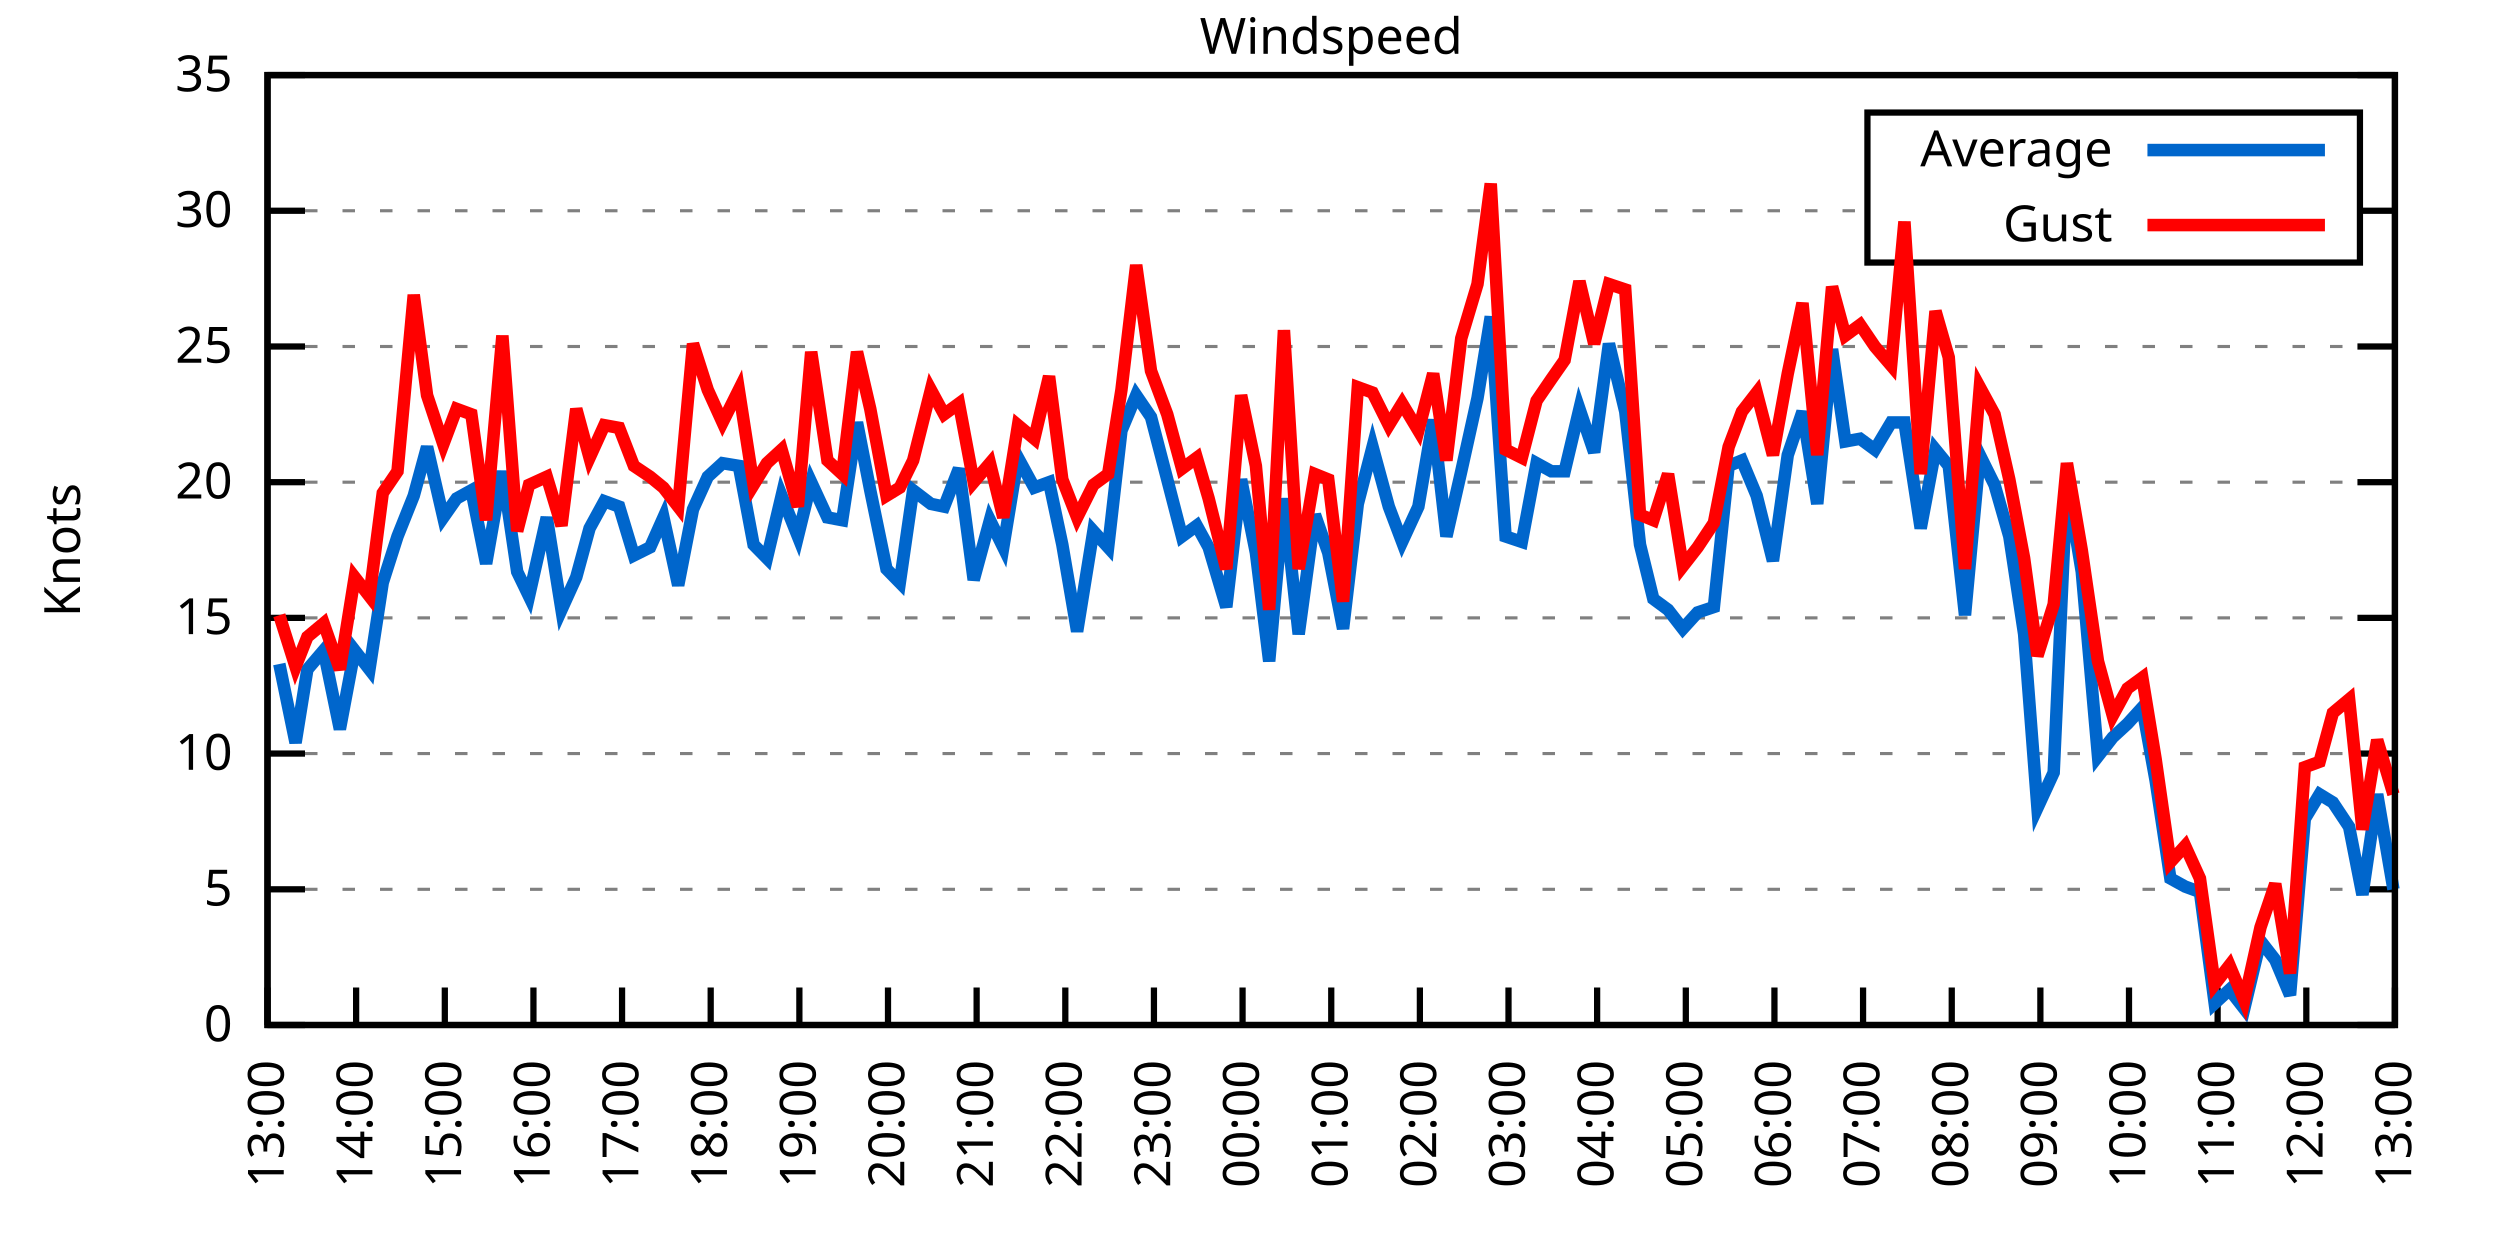
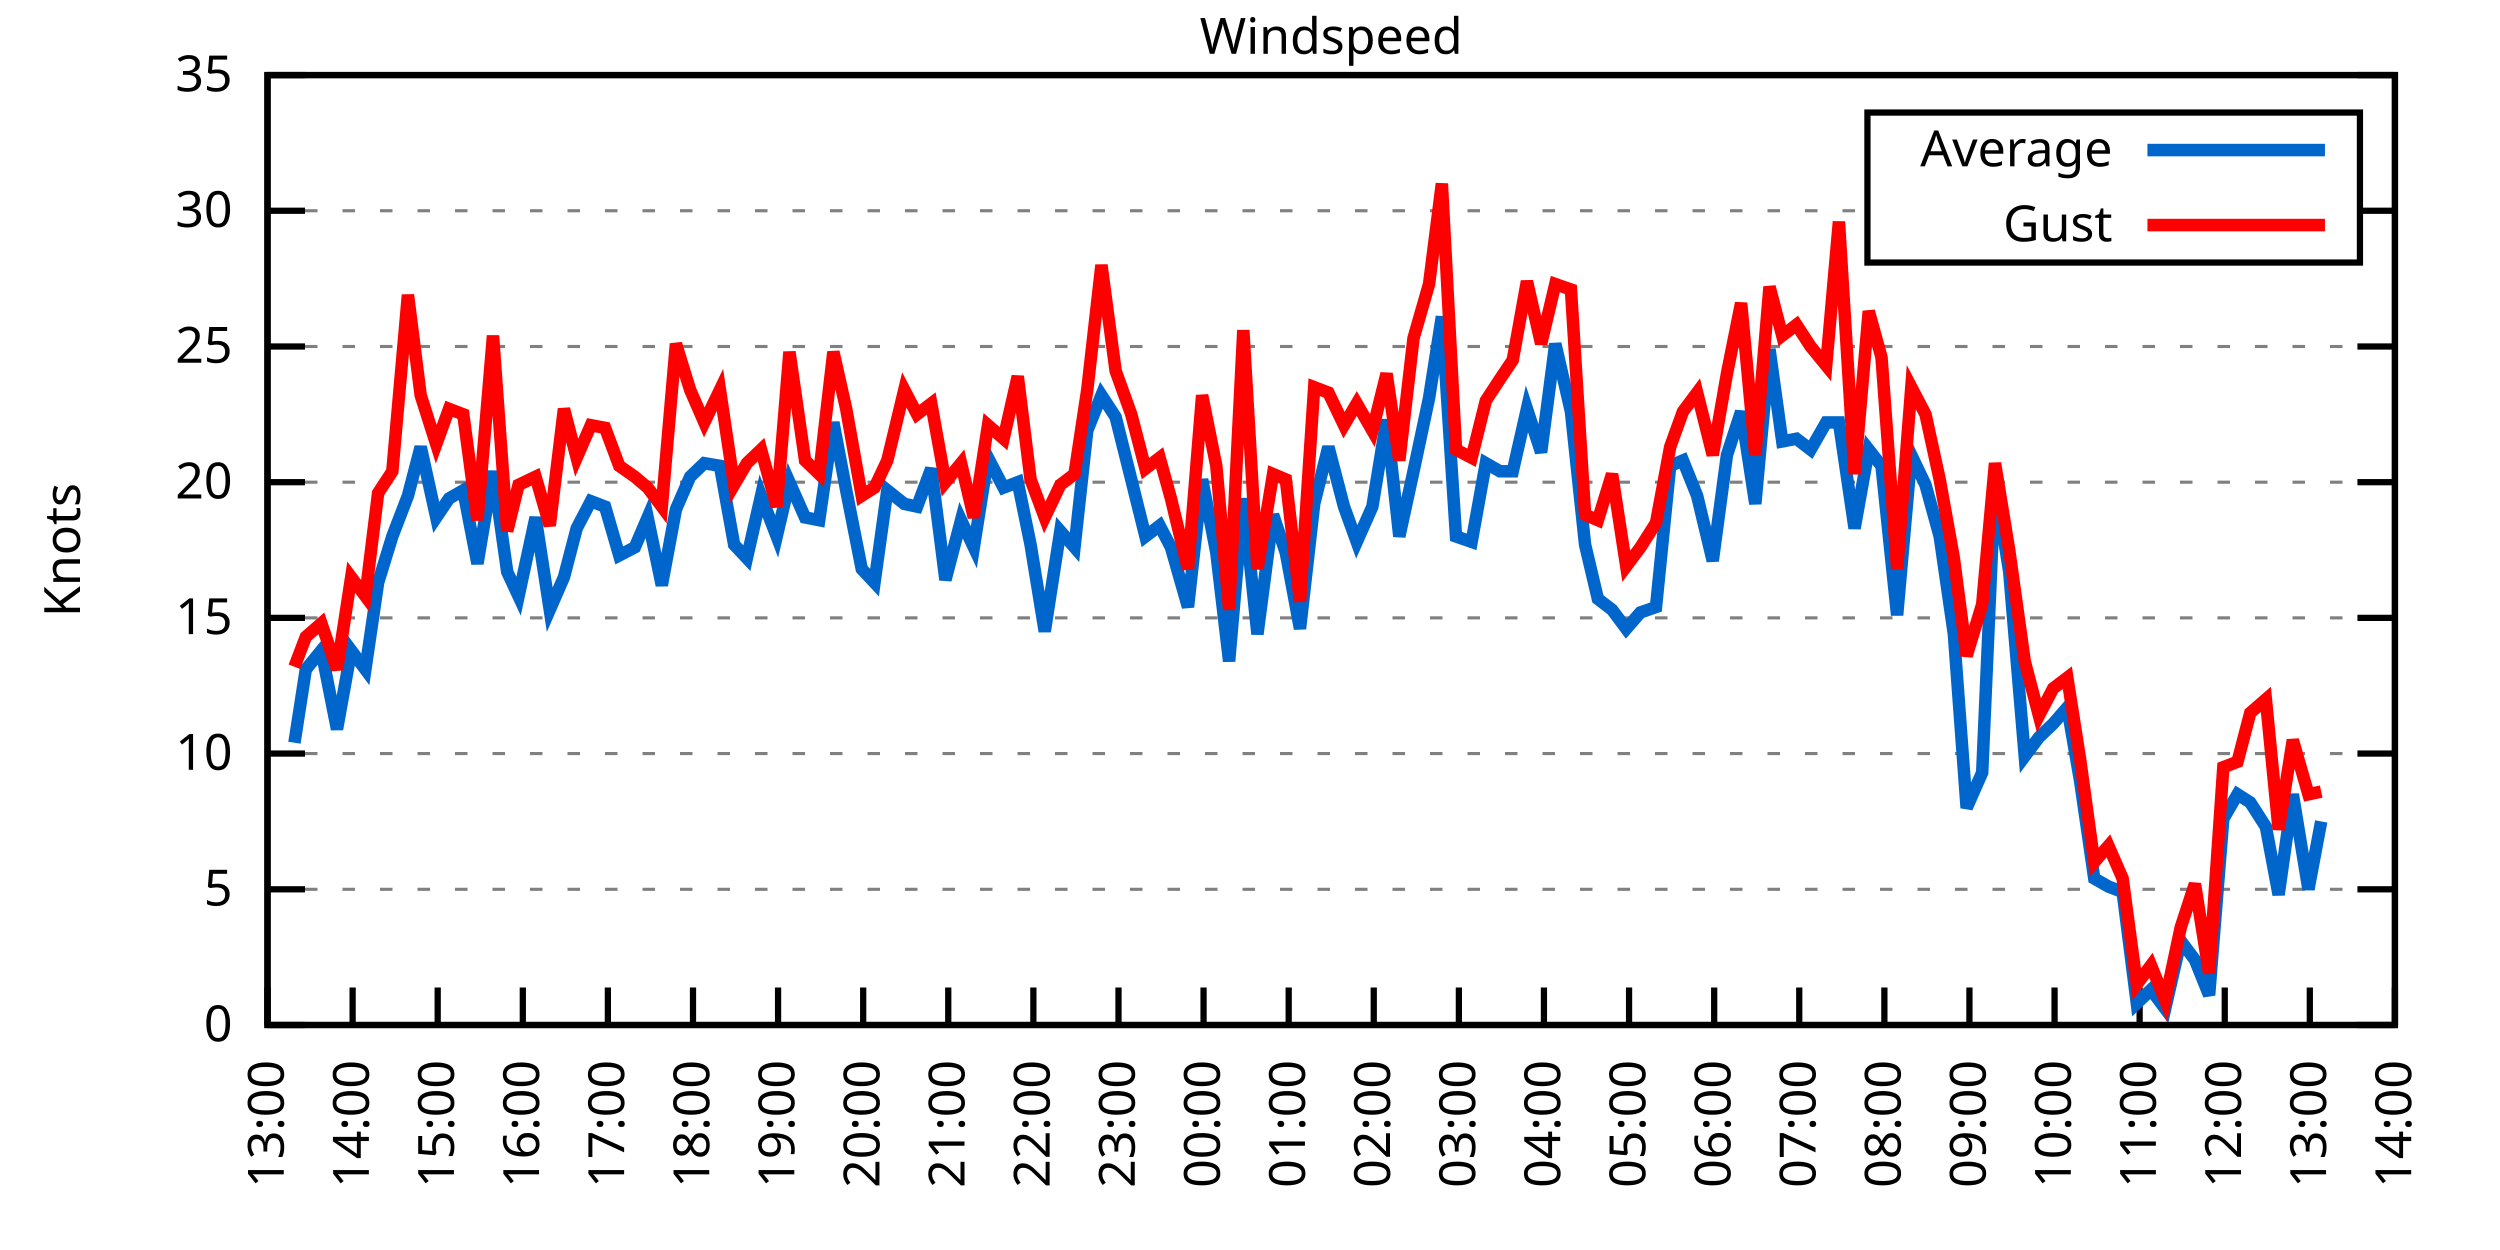
<svg xmlns="http://www.w3.org/2000/svg" xmlns:xlink="http://www.w3.org/1999/xlink" width="400" height="200" viewBox="0 0 400 200">
  <g id="gnuplot_canvas">
    <rect x="0" y="0" width="400" height="200" fill="none" />
    <defs>
      <circle id="gpDot" r="0.5" stroke-width="0.5" stroke="currentColor" />
      <path id="gpPt0" stroke-width="0.333" stroke="currentColor" d="M-1,0 h2 M0,-1 v2" />
      <path id="gpPt1" stroke-width="0.333" stroke="currentColor" d="M-1,-1 L1,1 M1,-1 L-1,1" />
      <path id="gpPt2" stroke-width="0.333" stroke="currentColor" d="M-1,0 L1,0 M0,-1 L0,1 M-1,-1 L1,1 M-1,1 L1,-1" />
      <rect id="gpPt3" stroke-width="0.333" stroke="currentColor" x="-1" y="-1" width="2" height="2" />
      <rect id="gpPt4" stroke-width="0.333" stroke="currentColor" fill="currentColor" x="-1" y="-1" width="2" height="2" />
      <circle id="gpPt5" stroke-width="0.333" stroke="currentColor" cx="0" cy="0" r="1" />
      <use xlink:href="#gpPt5" id="gpPt6" fill="currentColor" stroke="none" />
      <path id="gpPt7" stroke-width="0.333" stroke="currentColor" d="M0,-1.33 L-1.33,0.67 L1.33,0.67 z" />
      <use xlink:href="#gpPt7" id="gpPt8" fill="currentColor" stroke="none" />
      <use xlink:href="#gpPt7" id="gpPt9" stroke="currentColor" transform="rotate(180)" />
      <use xlink:href="#gpPt9" id="gpPt10" fill="currentColor" stroke="none" />
      <use xlink:href="#gpPt3" id="gpPt11" stroke="currentColor" transform="rotate(45)" />
      <use xlink:href="#gpPt11" id="gpPt12" fill="currentColor" stroke="none" />
      <path id="gpPt13" stroke-width="0.333" stroke="currentColor" d="M0,1.330 L1.265,0.411 L0.782,-1.067 L-0.782,-1.076 L-1.265,0.411 z" />
      <use xlink:href="#gpPt13" id="gpPt14" fill="currentColor" stroke="none" />
      <filter id="textbox" filterUnits="objectBoundingBox" x="0" y="0" height="1" width="1">
        <feFlood flood-color="white" flood-opacity="1" result="bgnd" />
        <feComposite in="SourceGraphic" in2="bgnd" operator="atop" />
      </filter>
      <filter id="greybox" filterUnits="objectBoundingBox" x="0" y="0" height="1" width="1">
        <feFlood flood-color="lightgrey" flood-opacity="1" result="grey" />
        <feComposite in="SourceGraphic" in2="grey" operator="atop" />
      </filter>
    </defs>
    <g fill="none" color="white" stroke="currentColor" stroke-width="1.00" stroke-linecap="butt" stroke-linejoin="miter">
</g>
    <g fill="none" color="black" stroke="currentColor" stroke-width="1.00" stroke-linecap="butt" stroke-linejoin="miter">
      <g stroke="none" shape-rendering="crispEdges">
        <polygon fill="rgb(255, 255, 255)" points="42.80,164.00 383.18,164.00 383.18,12.02 42.80,12.02 " />
      </g>
    </g>
    <g fill="none" color="black" stroke="currentColor" stroke-width="1.00" stroke-linecap="butt" stroke-linejoin="miter">
</g>
    <g fill="none" color="black" stroke="black" stroke-width="0.50" stroke-linecap="butt" stroke-linejoin="miter">
</g>
    <g fill="none" color="gray" stroke="currentColor" stroke-width="0.50" stroke-linecap="butt" stroke-linejoin="miter">
      <path stroke="gray" stroke-dasharray="2,4" class="gridline" d="M42.80,164.00 L383.19,164.00  " />
    </g>
    <g fill="none" color="gray" stroke="gray" stroke-width="1.00" stroke-linecap="butt" stroke-linejoin="miter">
</g>
    <g fill="none" color="black" stroke="currentColor" stroke-width="1.00" stroke-linecap="butt" stroke-linejoin="miter">
      <path stroke="black" d="M42.80,164.00 L48.80,164.00 M383.19,164.00 L377.19,164.00  " />
      <g transform="translate(37.20,166.60)" stroke="none" fill="black" font-family="Sans" font-size="8.00" text-anchor="end">
        <text>
          <tspan font-family="Sans"> 0</tspan>
        </text>
      </g>
    </g>
    <g fill="none" color="black" stroke="currentColor" stroke-width="1.00" stroke-linecap="butt" stroke-linejoin="miter">
</g>
    <g fill="none" color="black" stroke="black" stroke-width="0.50" stroke-linecap="butt" stroke-linejoin="miter">
</g>
    <g fill="none" color="gray" stroke="currentColor" stroke-width="0.50" stroke-linecap="butt" stroke-linejoin="miter">
      <path stroke="gray" stroke-dasharray="2,4" class="gridline" d="M42.80,142.29 L383.19,142.29  " />
    </g>
    <g fill="none" color="gray" stroke="gray" stroke-width="1.00" stroke-linecap="butt" stroke-linejoin="miter">
</g>
    <g fill="none" color="black" stroke="currentColor" stroke-width="1.00" stroke-linecap="butt" stroke-linejoin="miter">
      <path stroke="black" d="M42.80,142.29 L48.80,142.29 M383.19,142.29 L377.19,142.29  " />
      <g transform="translate(37.20,144.89)" stroke="none" fill="black" font-family="Sans" font-size="8.00" text-anchor="end">
        <text>
          <tspan font-family="Sans"> 5</tspan>
        </text>
      </g>
    </g>
    <g fill="none" color="black" stroke="currentColor" stroke-width="1.00" stroke-linecap="butt" stroke-linejoin="miter">
</g>
    <g fill="none" color="black" stroke="black" stroke-width="0.50" stroke-linecap="butt" stroke-linejoin="miter">
</g>
    <g fill="none" color="gray" stroke="currentColor" stroke-width="0.50" stroke-linecap="butt" stroke-linejoin="miter">
      <path stroke="gray" stroke-dasharray="2,4" class="gridline" d="M42.80,120.57 L383.19,120.57  " />
    </g>
    <g fill="none" color="gray" stroke="gray" stroke-width="1.00" stroke-linecap="butt" stroke-linejoin="miter">
</g>
    <g fill="none" color="black" stroke="currentColor" stroke-width="1.00" stroke-linecap="butt" stroke-linejoin="miter">
      <path stroke="black" d="M42.80,120.57 L48.80,120.57 M383.19,120.57 L377.19,120.57  " />
      <g transform="translate(37.20,123.17)" stroke="none" fill="black" font-family="Sans" font-size="8.00" text-anchor="end">
        <text>
          <tspan font-family="Sans"> 10</tspan>
        </text>
      </g>
    </g>
    <g fill="none" color="black" stroke="currentColor" stroke-width="1.00" stroke-linecap="butt" stroke-linejoin="miter">
</g>
    <g fill="none" color="black" stroke="black" stroke-width="0.50" stroke-linecap="butt" stroke-linejoin="miter">
</g>
    <g fill="none" color="gray" stroke="currentColor" stroke-width="0.50" stroke-linecap="butt" stroke-linejoin="miter">
      <path stroke="gray" stroke-dasharray="2,4" class="gridline" d="M42.80,98.86 L383.19,98.86  " />
    </g>
    <g fill="none" color="gray" stroke="gray" stroke-width="1.00" stroke-linecap="butt" stroke-linejoin="miter">
</g>
    <g fill="none" color="black" stroke="currentColor" stroke-width="1.00" stroke-linecap="butt" stroke-linejoin="miter">
      <path stroke="black" d="M42.80,98.86 L48.80,98.86 M383.19,98.86 L377.19,98.86  " />
      <g transform="translate(37.20,101.46)" stroke="none" fill="black" font-family="Sans" font-size="8.00" text-anchor="end">
        <text>
          <tspan font-family="Sans"> 15</tspan>
        </text>
      </g>
    </g>
    <g fill="none" color="black" stroke="currentColor" stroke-width="1.00" stroke-linecap="butt" stroke-linejoin="miter">
</g>
    <g fill="none" color="black" stroke="black" stroke-width="0.50" stroke-linecap="butt" stroke-linejoin="miter">
</g>
    <g fill="none" color="gray" stroke="currentColor" stroke-width="0.50" stroke-linecap="butt" stroke-linejoin="miter">
      <path stroke="gray" stroke-dasharray="2,4" class="gridline" d="M42.80,77.15 L383.19,77.15  " />
    </g>
    <g fill="none" color="gray" stroke="gray" stroke-width="1.00" stroke-linecap="butt" stroke-linejoin="miter">
</g>
    <g fill="none" color="black" stroke="currentColor" stroke-width="1.00" stroke-linecap="butt" stroke-linejoin="miter">
      <path stroke="black" d="M42.80,77.15 L48.80,77.15 M383.19,77.15 L377.19,77.15  " />
      <g transform="translate(37.20,79.75)" stroke="none" fill="black" font-family="Sans" font-size="8.00" text-anchor="end">
        <text>
          <tspan font-family="Sans"> 20</tspan>
        </text>
      </g>
    </g>
    <g fill="none" color="black" stroke="currentColor" stroke-width="1.00" stroke-linecap="butt" stroke-linejoin="miter">
</g>
    <g fill="none" color="black" stroke="black" stroke-width="0.50" stroke-linecap="butt" stroke-linejoin="miter">
</g>
    <g fill="none" color="gray" stroke="currentColor" stroke-width="0.50" stroke-linecap="butt" stroke-linejoin="miter">
      <path stroke="gray" stroke-dasharray="2,4" class="gridline" d="M42.80,55.44 L383.19,55.44  " />
    </g>
    <g fill="none" color="gray" stroke="gray" stroke-width="1.00" stroke-linecap="butt" stroke-linejoin="miter">
</g>
    <g fill="none" color="black" stroke="currentColor" stroke-width="1.00" stroke-linecap="butt" stroke-linejoin="miter">
      <path stroke="black" d="M42.80,55.44 L48.80,55.44 M383.19,55.44 L377.19,55.44  " />
      <g transform="translate(37.20,58.04)" stroke="none" fill="black" font-family="Sans" font-size="8.00" text-anchor="end">
        <text>
          <tspan font-family="Sans"> 25</tspan>
        </text>
      </g>
    </g>
    <g fill="none" color="black" stroke="currentColor" stroke-width="1.00" stroke-linecap="butt" stroke-linejoin="miter">
</g>
    <g fill="none" color="black" stroke="black" stroke-width="0.50" stroke-linecap="butt" stroke-linejoin="miter">
</g>
    <g fill="none" color="gray" stroke="currentColor" stroke-width="0.50" stroke-linecap="butt" stroke-linejoin="miter">
      <path stroke="gray" stroke-dasharray="2,4" class="gridline" d="M42.80,33.72 L298.79,33.72 M377.59,33.72 L383.19,33.72  " />
    </g>
    <g fill="none" color="gray" stroke="gray" stroke-width="1.00" stroke-linecap="butt" stroke-linejoin="miter">
</g>
    <g fill="none" color="black" stroke="currentColor" stroke-width="1.00" stroke-linecap="butt" stroke-linejoin="miter">
      <path stroke="black" d="M42.80,33.72 L48.80,33.72 M383.19,33.72 L377.19,33.72  " />
      <g transform="translate(37.20,36.32)" stroke="none" fill="black" font-family="Sans" font-size="8.00" text-anchor="end">
        <text>
          <tspan font-family="Sans"> 30</tspan>
        </text>
      </g>
    </g>
    <g fill="none" color="black" stroke="currentColor" stroke-width="1.00" stroke-linecap="butt" stroke-linejoin="miter">
</g>
    <g fill="none" color="black" stroke="black" stroke-width="0.50" stroke-linecap="butt" stroke-linejoin="miter">
</g>
    <g fill="none" color="gray" stroke="currentColor" stroke-width="0.50" stroke-linecap="butt" stroke-linejoin="miter">
      <path stroke="gray" stroke-dasharray="2,4" class="gridline" d="M42.80,12.01 L383.19,12.01  " />
    </g>
    <g fill="none" color="gray" stroke="gray" stroke-width="1.00" stroke-linecap="butt" stroke-linejoin="miter">
</g>
    <g fill="none" color="black" stroke="currentColor" stroke-width="1.00" stroke-linecap="butt" stroke-linejoin="miter">
      <path stroke="black" d="M42.80,12.01 L48.80,12.01 M383.19,12.01 L377.19,12.01  " />
      <g transform="translate(37.20,14.61)" stroke="none" fill="black" font-family="Sans" font-size="8.00" text-anchor="end">
        <text>
          <tspan font-family="Sans"> 35</tspan>
        </text>
      </g>
    </g>
    <g fill="none" color="black" stroke="currentColor" stroke-width="1.00" stroke-linecap="butt" stroke-linejoin="miter">
      <path stroke="black" d="M42.80,164.00 L42.80,158.00  " />
      <g transform="translate(45.40,169.60) rotate(270.00)" stroke="none" fill="black" font-family="Sans" font-size="8.00" text-anchor="end">
        <text>
          <tspan font-family="Sans">13:00</tspan>
        </text>
      </g>
    </g>
    <g fill="none" color="black" stroke="currentColor" stroke-width="1.00" stroke-linecap="butt" stroke-linejoin="miter">
-       <path stroke="black" d="M56.98,164.00 L56.98,158.00  " />
-       <g transform="translate(59.58,169.60) rotate(270.00)" stroke="none" fill="black" font-family="Sans" font-size="8.00" text-anchor="end">
+       <path stroke="black" d="M56.42,164.00 L56.42,158.00  " />
+       <g transform="translate(59.02,169.60) rotate(270.00)" stroke="none" fill="black" font-family="Sans" font-size="8.00" text-anchor="end">
        <text>
          <tspan font-family="Sans">14:00</tspan>
        </text>
      </g>
    </g>
    <g fill="none" color="black" stroke="currentColor" stroke-width="1.00" stroke-linecap="butt" stroke-linejoin="miter">
-       <path stroke="black" d="M71.17,164.00 L71.17,158.00  " />
-       <g transform="translate(73.77,169.60) rotate(270.00)" stroke="none" fill="black" font-family="Sans" font-size="8.00" text-anchor="end">
+       <path stroke="black" d="M70.03,164.00 L70.03,158.00  " />
+       <g transform="translate(72.63,169.60) rotate(270.00)" stroke="none" fill="black" font-family="Sans" font-size="8.00" text-anchor="end">
        <text>
          <tspan font-family="Sans">15:00</tspan>
        </text>
      </g>
    </g>
    <g fill="none" color="black" stroke="currentColor" stroke-width="1.00" stroke-linecap="butt" stroke-linejoin="miter">
-       <path stroke="black" d="M85.35,164.00 L85.35,158.00  " />
-       <g transform="translate(87.95,169.60) rotate(270.00)" stroke="none" fill="black" font-family="Sans" font-size="8.00" text-anchor="end">
+       <path stroke="black" d="M83.65,164.00 L83.65,158.00  " />
+       <g transform="translate(86.25,169.60) rotate(270.00)" stroke="none" fill="black" font-family="Sans" font-size="8.00" text-anchor="end">
        <text>
          <tspan font-family="Sans">16:00</tspan>
        </text>
      </g>
    </g>
    <g fill="none" color="black" stroke="currentColor" stroke-width="1.00" stroke-linecap="butt" stroke-linejoin="miter">
-       <path stroke="black" d="M99.53,164.00 L99.53,158.00  " />
-       <g transform="translate(102.13,169.60) rotate(270.00)" stroke="none" fill="black" font-family="Sans" font-size="8.00" text-anchor="end">
+       <path stroke="black" d="M97.26,164.00 L97.26,158.00  " />
+       <g transform="translate(99.86,169.60) rotate(270.00)" stroke="none" fill="black" font-family="Sans" font-size="8.00" text-anchor="end">
        <text>
          <tspan font-family="Sans">17:00</tspan>
        </text>
      </g>
    </g>
    <g fill="none" color="black" stroke="currentColor" stroke-width="1.00" stroke-linecap="butt" stroke-linejoin="miter">
-       <path stroke="black" d="M113.71,164.00 L113.71,158.00  " />
-       <g transform="translate(116.31,169.60) rotate(270.00)" stroke="none" fill="black" font-family="Sans" font-size="8.00" text-anchor="end">
+       <path stroke="black" d="M110.88,164.00 L110.88,158.00  " />
+       <g transform="translate(113.48,169.60) rotate(270.00)" stroke="none" fill="black" font-family="Sans" font-size="8.00" text-anchor="end">
        <text>
          <tspan font-family="Sans">18:00</tspan>
        </text>
      </g>
    </g>
    <g fill="none" color="black" stroke="currentColor" stroke-width="1.00" stroke-linecap="butt" stroke-linejoin="miter">
-       <path stroke="black" d="M127.90,164.00 L127.90,158.00  " />
-       <g transform="translate(130.50,169.60) rotate(270.00)" stroke="none" fill="black" font-family="Sans" font-size="8.00" text-anchor="end">
+       <path stroke="black" d="M124.49,164.00 L124.49,158.00  " />
+       <g transform="translate(127.09,169.60) rotate(270.00)" stroke="none" fill="black" font-family="Sans" font-size="8.00" text-anchor="end">
        <text>
          <tspan font-family="Sans">19:00</tspan>
        </text>
      </g>
    </g>
    <g fill="none" color="black" stroke="currentColor" stroke-width="1.00" stroke-linecap="butt" stroke-linejoin="miter">
-       <path stroke="black" d="M142.08,164.00 L142.08,158.00  " />
-       <g transform="translate(144.68,169.60) rotate(270.00)" stroke="none" fill="black" font-family="Sans" font-size="8.00" text-anchor="end">
+       <path stroke="black" d="M138.11,164.00 L138.11,158.00  " />
+       <g transform="translate(140.71,169.60) rotate(270.00)" stroke="none" fill="black" font-family="Sans" font-size="8.00" text-anchor="end">
        <text>
          <tspan font-family="Sans">20:00</tspan>
        </text>
      </g>
    </g>
    <g fill="none" color="black" stroke="currentColor" stroke-width="1.00" stroke-linecap="butt" stroke-linejoin="miter">
-       <path stroke="black" d="M156.26,164.00 L156.26,158.00  " />
-       <g transform="translate(158.86,169.60) rotate(270.00)" stroke="none" fill="black" font-family="Sans" font-size="8.00" text-anchor="end">
+       <path stroke="black" d="M151.72,164.00 L151.72,158.00  " />
+       <g transform="translate(154.32,169.60) rotate(270.00)" stroke="none" fill="black" font-family="Sans" font-size="8.00" text-anchor="end">
        <text>
          <tspan font-family="Sans">21:00</tspan>
        </text>
      </g>
    </g>
    <g fill="none" color="black" stroke="currentColor" stroke-width="1.00" stroke-linecap="butt" stroke-linejoin="miter">
-       <path stroke="black" d="M170.45,164.00 L170.45,158.00  " />
-       <g transform="translate(173.05,169.60) rotate(270.00)" stroke="none" fill="black" font-family="Sans" font-size="8.00" text-anchor="end">
+       <path stroke="black" d="M165.34,164.00 L165.34,158.00  " />
+       <g transform="translate(167.94,169.60) rotate(270.00)" stroke="none" fill="black" font-family="Sans" font-size="8.00" text-anchor="end">
        <text>
          <tspan font-family="Sans">22:00</tspan>
        </text>
      </g>
    </g>
    <g fill="none" color="black" stroke="currentColor" stroke-width="1.00" stroke-linecap="butt" stroke-linejoin="miter">
-       <path stroke="black" d="M184.63,164.00 L184.63,158.00  " />
-       <g transform="translate(187.23,169.60) rotate(270.00)" stroke="none" fill="black" font-family="Sans" font-size="8.00" text-anchor="end">
+       <path stroke="black" d="M178.96,164.00 L178.96,158.00  " />
+       <g transform="translate(181.56,169.60) rotate(270.00)" stroke="none" fill="black" font-family="Sans" font-size="8.00" text-anchor="end">
        <text>
          <tspan font-family="Sans">23:00</tspan>
        </text>
      </g>
    </g>
    <g fill="none" color="black" stroke="currentColor" stroke-width="1.00" stroke-linecap="butt" stroke-linejoin="miter">
-       <path stroke="black" d="M198.81,164.00 L198.81,158.00  " />
-       <g transform="translate(201.41,169.60) rotate(270.00)" stroke="none" fill="black" font-family="Sans" font-size="8.00" text-anchor="end">
+       <path stroke="black" d="M192.57,164.00 L192.57,158.00  " />
+       <g transform="translate(195.17,169.60) rotate(270.00)" stroke="none" fill="black" font-family="Sans" font-size="8.00" text-anchor="end">
        <text>
          <tspan font-family="Sans">00:00</tspan>
        </text>
      </g>
    </g>
    <g fill="none" color="black" stroke="currentColor" stroke-width="1.00" stroke-linecap="butt" stroke-linejoin="miter">
-       <path stroke="black" d="M213.00,164.00 L213.00,158.00  " />
-       <g transform="translate(215.60,169.60) rotate(270.00)" stroke="none" fill="black" font-family="Sans" font-size="8.00" text-anchor="end">
+       <path stroke="black" d="M206.19,164.00 L206.19,158.00  " />
+       <g transform="translate(208.79,169.60) rotate(270.00)" stroke="none" fill="black" font-family="Sans" font-size="8.00" text-anchor="end">
        <text>
          <tspan font-family="Sans">01:00</tspan>
        </text>
      </g>
    </g>
    <g fill="none" color="black" stroke="currentColor" stroke-width="1.00" stroke-linecap="butt" stroke-linejoin="miter">
-       <path stroke="black" d="M227.18,164.00 L227.18,158.00  " />
-       <g transform="translate(229.78,169.60) rotate(270.00)" stroke="none" fill="black" font-family="Sans" font-size="8.00" text-anchor="end">
+       <path stroke="black" d="M219.80,164.00 L219.80,158.00  " />
+       <g transform="translate(222.40,169.60) rotate(270.00)" stroke="none" fill="black" font-family="Sans" font-size="8.00" text-anchor="end">
        <text>
          <tspan font-family="Sans">02:00</tspan>
        </text>
      </g>
    </g>
    <g fill="none" color="black" stroke="currentColor" stroke-width="1.00" stroke-linecap="butt" stroke-linejoin="miter">
-       <path stroke="black" d="M241.36,164.00 L241.36,158.00  " />
-       <g transform="translate(243.96,169.60) rotate(270.00)" stroke="none" fill="black" font-family="Sans" font-size="8.00" text-anchor="end">
+       <path stroke="black" d="M233.42,164.00 L233.42,158.00  " />
+       <g transform="translate(236.02,169.60) rotate(270.00)" stroke="none" fill="black" font-family="Sans" font-size="8.00" text-anchor="end">
        <text>
          <tspan font-family="Sans">03:00</tspan>
        </text>
      </g>
    </g>
    <g fill="none" color="black" stroke="currentColor" stroke-width="1.00" stroke-linecap="butt" stroke-linejoin="miter">
-       <path stroke="black" d="M255.54,164.00 L255.54,158.00  " />
-       <g transform="translate(258.14,169.60) rotate(270.00)" stroke="none" fill="black" font-family="Sans" font-size="8.00" text-anchor="end">
+       <path stroke="black" d="M247.03,164.00 L247.03,158.00  " />
+       <g transform="translate(249.63,169.60) rotate(270.00)" stroke="none" fill="black" font-family="Sans" font-size="8.00" text-anchor="end">
        <text>
          <tspan font-family="Sans">04:00</tspan>
        </text>
      </g>
    </g>
    <g fill="none" color="black" stroke="currentColor" stroke-width="1.00" stroke-linecap="butt" stroke-linejoin="miter">
-       <path stroke="black" d="M269.73,164.00 L269.73,158.00  " />
-       <g transform="translate(272.33,169.60) rotate(270.00)" stroke="none" fill="black" font-family="Sans" font-size="8.00" text-anchor="end">
+       <path stroke="black" d="M260.65,164.00 L260.65,158.00  " />
+       <g transform="translate(263.25,169.60) rotate(270.00)" stroke="none" fill="black" font-family="Sans" font-size="8.00" text-anchor="end">
        <text>
          <tspan font-family="Sans">05:00</tspan>
        </text>
      </g>
    </g>
    <g fill="none" color="black" stroke="currentColor" stroke-width="1.00" stroke-linecap="butt" stroke-linejoin="miter">
-       <path stroke="black" d="M283.91,164.00 L283.91,158.00  " />
-       <g transform="translate(286.51,169.60) rotate(270.00)" stroke="none" fill="black" font-family="Sans" font-size="8.00" text-anchor="end">
+       <path stroke="black" d="M274.27,164.00 L274.27,158.00  " />
+       <g transform="translate(276.87,169.60) rotate(270.00)" stroke="none" fill="black" font-family="Sans" font-size="8.00" text-anchor="end">
        <text>
          <tspan font-family="Sans">06:00</tspan>
        </text>
      </g>
    </g>
    <g fill="none" color="black" stroke="currentColor" stroke-width="1.00" stroke-linecap="butt" stroke-linejoin="miter">
-       <path stroke="black" d="M298.09,164.00 L298.09,158.00  " />
-       <g transform="translate(300.69,169.60) rotate(270.00)" stroke="none" fill="black" font-family="Sans" font-size="8.00" text-anchor="end">
+       <path stroke="black" d="M287.88,164.00 L287.88,158.00  " />
+       <g transform="translate(290.48,169.60) rotate(270.00)" stroke="none" fill="black" font-family="Sans" font-size="8.00" text-anchor="end">
        <text>
          <tspan font-family="Sans">07:00</tspan>
        </text>
      </g>
    </g>
    <g fill="none" color="black" stroke="currentColor" stroke-width="1.00" stroke-linecap="butt" stroke-linejoin="miter">
-       <path stroke="black" d="M312.28,164.00 L312.28,158.00  " />
-       <g transform="translate(314.88,169.60) rotate(270.00)" stroke="none" fill="black" font-family="Sans" font-size="8.00" text-anchor="end">
+       <path stroke="black" d="M301.50,164.00 L301.50,158.00  " />
+       <g transform="translate(304.10,169.60) rotate(270.00)" stroke="none" fill="black" font-family="Sans" font-size="8.00" text-anchor="end">
        <text>
          <tspan font-family="Sans">08:00</tspan>
        </text>
      </g>
    </g>
    <g fill="none" color="black" stroke="currentColor" stroke-width="1.00" stroke-linecap="butt" stroke-linejoin="miter">
-       <path stroke="black" d="M326.46,164.00 L326.46,158.00  " />
-       <g transform="translate(329.06,169.60) rotate(270.00)" stroke="none" fill="black" font-family="Sans" font-size="8.00" text-anchor="end">
+       <path stroke="black" d="M315.11,164.00 L315.11,158.00  " />
+       <g transform="translate(317.71,169.60) rotate(270.00)" stroke="none" fill="black" font-family="Sans" font-size="8.00" text-anchor="end">
        <text>
          <tspan font-family="Sans">09:00</tspan>
        </text>
      </g>
    </g>
    <g fill="none" color="black" stroke="currentColor" stroke-width="1.00" stroke-linecap="butt" stroke-linejoin="miter">
-       <path stroke="black" d="M340.64,164.00 L340.64,158.00  " />
-       <g transform="translate(343.24,169.60) rotate(270.00)" stroke="none" fill="black" font-family="Sans" font-size="8.00" text-anchor="end">
+       <path stroke="black" d="M328.73,164.00 L328.73,158.00  " />
+       <g transform="translate(331.33,169.60) rotate(270.00)" stroke="none" fill="black" font-family="Sans" font-size="8.00" text-anchor="end">
        <text>
          <tspan font-family="Sans">10:00</tspan>
        </text>
      </g>
    </g>
    <g fill="none" color="black" stroke="currentColor" stroke-width="1.00" stroke-linecap="butt" stroke-linejoin="miter">
-       <path stroke="black" d="M354.82,164.00 L354.82,158.00  " />
-       <g transform="translate(357.42,169.60) rotate(270.00)" stroke="none" fill="black" font-family="Sans" font-size="8.00" text-anchor="end">
+       <path stroke="black" d="M342.34,164.00 L342.34,158.00  " />
+       <g transform="translate(344.94,169.60) rotate(270.00)" stroke="none" fill="black" font-family="Sans" font-size="8.00" text-anchor="end">
        <text>
          <tspan font-family="Sans">11:00</tspan>
        </text>
      </g>
    </g>
    <g fill="none" color="black" stroke="currentColor" stroke-width="1.00" stroke-linecap="butt" stroke-linejoin="miter">
-       <path stroke="black" d="M369.01,164.00 L369.01,158.00  " />
-       <g transform="translate(371.61,169.60) rotate(270.00)" stroke="none" fill="black" font-family="Sans" font-size="8.00" text-anchor="end">
+       <path stroke="black" d="M355.96,164.00 L355.96,158.00  " />
+       <g transform="translate(358.56,169.60) rotate(270.00)" stroke="none" fill="black" font-family="Sans" font-size="8.00" text-anchor="end">
        <text>
          <tspan font-family="Sans">12:00</tspan>
+         </text>
+       </g>
+     </g>
+     <g fill="none" color="black" stroke="currentColor" stroke-width="1.00" stroke-linecap="butt" stroke-linejoin="miter">
+       <path stroke="black" d="M369.57,164.00 L369.57,158.00  " />
+       <g transform="translate(372.17,169.60) rotate(270.00)" stroke="none" fill="black" font-family="Sans" font-size="8.00" text-anchor="end">
+         <text>
+           <tspan font-family="Sans">13:00</tspan>
        </text>
      </g>
    </g>
    <g fill="none" color="black" stroke="currentColor" stroke-width="1.00" stroke-linecap="butt" stroke-linejoin="miter">
      <path stroke="black" d="M383.19,164.00 L383.19,158.00  " />
      <g transform="translate(385.79,169.60) rotate(270.00)" stroke="none" fill="black" font-family="Sans" font-size="8.00" text-anchor="end">
        <text>
-           <tspan font-family="Sans">13:00</tspan>
+           <tspan font-family="Sans">14:00</tspan>
        </text>
      </g>
    </g>
    <g fill="none" color="black" stroke="currentColor" stroke-width="1.00" stroke-linecap="butt" stroke-linejoin="miter">
</g>
    <g fill="none" color="black" stroke="currentColor" stroke-width="1.00" stroke-linecap="butt" stroke-linejoin="miter">
      <path stroke="black" d="M42.80,12.01 L42.80,164.00 L383.19,164.00 L383.19,12.01 L42.80,12.01 Z  " />
    </g>
    <g fill="none" color="black" stroke="currentColor" stroke-width="1.00" stroke-linecap="butt" stroke-linejoin="miter">
</g>
    <g fill="none" color="black" stroke="currentColor" stroke-width="1.00" stroke-linecap="butt" stroke-linejoin="miter">
      <path stroke="black" d="M298.79,42.01 L298.79,18.01 L377.59,18.01 L377.59,42.01 L298.79,42.01 Z  " />
    </g>
    <g id="Windspeed_plot_1">
      <g fill="none" color="white" stroke="black" stroke-width="2.00" stroke-linecap="butt" stroke-linejoin="miter">
</g>
      <g fill="none" color="black" stroke="currentColor" stroke-width="2.00" stroke-linecap="butt" stroke-linejoin="miter">
        <g transform="translate(337.99,26.61)" stroke="none" fill="black" font-family="Sans" font-size="8.00" text-anchor="end">
          <text>
            <tspan font-family="Sans">Average</tspan>
          </text>
        </g>
      </g>
      <g fill="none" color="black" stroke="currentColor" stroke-width="2.00" stroke-linecap="butt" stroke-linejoin="miter">
-         <path stroke="rgb(  0, 102, 204)" d="M343.59,24.01 L371.99,24.01 M44.69,106.24 L47.29,118.84 L49.18,107.11 L51.78,104.07 L54.38,116.67 L56.75,104.07   L59.11,107.11 L61.24,93.22 L63.60,85.83 L66.20,79.32 L68.33,71.50 L70.93,82.79 L73.06,79.75 L75.42,78.45   L77.78,90.18 L80.38,75.41 L82.75,91.48 L84.64,95.39 L87.48,82.79 L89.84,97.56 L92.20,92.35 L94.33,84.53   L96.70,80.19 L99.06,81.06 L101.42,88.87 L104.02,87.57 L106.15,82.79 L108.51,93.65 L110.88,81.49 L113.24,76.28   L115.61,74.11 L118.21,74.54 L120.57,87.14 L122.70,89.31 L125.06,79.32 L127.66,85.83 L129.79,77.15 L132.39,82.79   L134.75,83.23 L137.12,67.59 L139.24,78.45 L141.84,91.04 L143.97,93.22 L146.10,78.45 L148.94,80.62 L151.06,81.06   L153.43,74.98 L155.79,92.78 L158.39,83.23 L160.52,87.57 L162.88,73.24 L165.48,78.02 L167.85,77.15 L169.97,87.14   L172.34,101.03 L174.94,84.97 L177.30,87.57 L179.43,68.90 L181.79,63.25 L184.16,66.73 L186.76,76.71 L189.12,85.83   L191.48,84.10 L193.38,87.57 L196.21,97.12 L198.58,76.71 L200.94,88.44 L203.07,105.81 L205.43,79.75 L207.79,101.47   L210.39,82.36 L212.52,88.44 L214.89,100.60 L217.25,80.62 L219.61,71.50 L222.21,81.06 L224.34,86.70 L226.94,81.06   L229.31,67.16 L231.43,85.83 L233.80,75.41 L236.40,63.69 L238.52,50.66 L240.89,85.83 L243.49,86.70 L245.85,74.11   L248.22,75.41 L250.34,75.41 L252.71,65.42 L255.07,72.37 L257.43,55.00 L260.04,65.86 L262.40,87.14 L264.53,95.82   L266.89,97.56 L269.25,100.60 L271.62,97.99 L274.22,97.12 L276.58,74.54 L278.71,73.67 L281.07,79.32 L283.67,89.74   L286.04,72.81 L288.40,65.86 L290.76,80.62 L293.13,55.87 L295.26,70.63 L297.62,70.20 L299.98,71.94 L302.58,67.59   L304.71,67.59 L307.31,84.53 L309.68,71.94 L311.80,74.54 L314.40,98.43 L316.77,72.81 L319.13,77.58 L321.49,85.83   L323.86,101.47 L325.99,129.26 L328.59,123.61 L330.71,77.15 L333.08,91.48 L335.68,121.01 L338.04,117.97 L340.40,115.80   L342.77,113.19 L344.90,124.92 L347.26,140.55 L349.62,141.85 L351.99,142.72 L354.35,160.53 L356.72,158.35 L359.08,161.39   L361.68,150.54 L364.04,153.58 L366.41,159.22 L368.77,131.00 L371.13,127.09 L373.26,128.39 L375.86,132.30 L377.99,143.16   L380.35,127.09 L382.95,142.29  " />
+         <path stroke="rgb(  0, 102, 204)" d="M343.59,24.01 L371.99,24.01 M47.11,118.84 L48.93,107.11 L51.42,104.07 L53.92,116.67 L56.19,104.07 L58.46,107.11   L60.50,93.22 L62.77,85.83 L65.27,79.32 L67.31,71.50 L69.80,82.79 L71.85,79.75 L74.12,78.45 L76.39,90.18   L78.88,75.41 L81.15,91.48 L82.97,95.39 L85.69,82.79 L87.96,97.56 L90.23,92.35 L92.27,84.53 L94.54,80.19   L96.81,81.06 L99.08,88.87 L101.57,87.57 L103.62,82.79 L105.89,93.65 L108.15,81.49 L110.42,76.28 L112.69,74.11   L115.19,74.54 L117.46,87.14 L119.50,89.31 L121.77,79.32 L124.27,85.83 L126.31,77.15 L128.81,82.79 L131.07,83.23   L133.34,67.59 L135.39,78.45 L137.88,91.04 L139.92,93.22 L141.97,78.45 L144.69,80.62 L146.73,81.06 L149.00,74.98   L151.27,92.78 L153.77,83.23 L155.81,87.57 L158.08,73.24 L160.57,78.02 L162.84,77.15 L164.89,87.14 L167.16,101.03   L169.65,84.97 L171.92,87.57 L173.96,68.90 L176.23,63.25 L178.50,66.73 L181.00,76.71 L183.27,85.83 L185.54,84.10   L187.35,87.57 L190.08,97.12 L192.34,76.71 L194.61,88.44 L196.66,105.81 L198.93,79.75 L201.19,101.47 L203.69,82.36   L205.73,88.44 L208.00,100.60 L210.27,80.62 L212.54,71.50 L215.04,81.06 L217.08,86.70 L219.58,81.06 L221.85,67.16   L223.89,85.83 L226.16,75.41 L228.65,63.69 L230.70,50.66 L232.96,85.83 L235.46,86.70 L237.73,74.11 L240.00,75.41   L242.04,75.41 L244.31,65.42 L246.58,72.37 L248.85,55.00 L251.35,65.86 L253.61,87.14 L255.66,95.82 L257.93,97.56   L260.20,100.60 L262.47,97.99 L264.96,97.12 L267.23,74.54 L269.27,73.67 L271.54,79.32 L274.04,89.74 L276.31,72.81   L278.58,65.86 L280.85,80.62 L283.12,55.87 L285.16,70.63 L287.43,70.20 L289.70,71.94 L292.19,67.59 L294.23,67.59   L296.73,84.53 L299.00,71.94 L301.04,74.54 L303.54,98.43 L305.81,72.81 L308.08,77.58 L310.35,85.83 L312.62,101.47   L314.66,129.26 L317.15,123.61 L319.20,77.15 L321.47,91.48 L323.96,121.01 L326.23,117.97 L328.50,115.80 L330.77,113.19   L332.81,124.92 L335.08,140.55 L337.35,141.85 L339.62,142.72 L341.89,160.53 L344.16,158.35 L346.43,161.39 L348.92,150.54   L351.19,153.58 L353.46,159.22 L355.73,131.00 L358.00,127.09 L360.04,128.39 L362.54,132.30 L364.58,143.16 L366.85,127.09   L369.35,142.29 L371.39,131.43  " />
      </g>
    </g>
    <g id="Windspeed_plot_2">
      <g fill="none" color="black" stroke="currentColor" stroke-width="2.00" stroke-linecap="butt" stroke-linejoin="miter">
        <g transform="translate(337.99,38.61)" stroke="none" fill="black" font-family="Sans" font-size="8.00" text-anchor="end">
          <text>
            <tspan font-family="Sans">Gust</tspan>
          </text>
        </g>
      </g>
      <g fill="none" color="black" stroke="currentColor" stroke-width="2.00" stroke-linecap="butt" stroke-linejoin="miter">
-         <path stroke="rgb(255,   0,   0)" d="M343.59,36.01 L371.99,36.01 M44.69,98.43 L47.29,106.68 L49.18,101.90 L51.78,99.73 L54.38,107.11 L56.75,92.35   L59.11,95.39 L61.24,78.89 L63.60,75.41 L66.20,47.18 L68.33,63.25 L70.93,71.07 L73.06,65.42 L75.42,66.29   L77.78,83.23 L80.38,53.70 L82.75,84.97 L84.64,77.58 L87.48,76.28 L89.84,84.10 L92.20,65.42 L94.33,73.24   L96.70,68.03 L99.06,68.46 L101.42,74.54 L104.02,76.28 L106.15,78.02 L108.51,81.06 L110.88,55.00 L113.24,62.38   L115.61,67.59 L118.21,62.38 L120.57,77.58 L122.70,74.11 L125.06,71.94 L127.66,81.06 L129.79,56.30 L132.39,73.67   L134.75,75.85 L137.12,56.30 L139.24,65.42 L141.84,79.32 L143.97,78.02 L146.10,73.67 L148.94,62.38 L151.06,66.29   L153.43,64.56 L155.79,77.15 L158.39,74.11 L160.52,82.79 L162.88,68.03 L165.48,70.20 L167.85,60.21 L169.97,76.71   L172.34,82.79 L174.94,77.58 L177.30,75.85 L179.43,62.38 L181.79,42.41 L184.16,59.34 L186.76,66.29 L189.12,74.98   L191.48,73.24 L193.38,79.75 L196.21,91.04 L198.58,63.25 L200.94,74.54 L203.07,97.56 L205.43,52.83 L207.79,91.04   L210.39,75.85 L212.52,76.71 L214.89,96.26 L217.25,61.95 L219.61,62.82 L222.21,68.03 L224.34,64.56 L226.94,68.90   L229.31,59.78 L231.43,73.67 L233.80,54.13 L236.40,45.45 L238.52,29.38 L240.89,71.94 L243.49,73.24 L245.85,64.12   L248.22,60.65 L250.34,57.61 L252.71,45.01 L255.07,55.00 L257.43,45.45 L260.04,46.32 L262.40,82.36 L264.53,83.23   L266.89,75.85 L269.25,90.61 L271.62,87.57 L274.22,83.66 L276.58,71.50 L278.71,65.86 L281.07,62.82 L283.67,72.81   L286.04,59.78 L288.40,48.49 L290.76,72.81 L293.13,45.88 L295.26,53.70 L297.62,51.96 L299.98,55.44 L302.58,58.48   L304.71,35.46 L307.31,75.85 L309.68,49.79 L311.80,57.17 L314.40,91.04 L316.77,61.95 L319.13,66.29 L321.49,76.71   L323.86,89.31 L325.99,104.94 L328.59,96.69 L330.71,74.11 L333.08,88.00 L335.68,105.81 L338.04,114.49 L340.40,110.15   L342.77,108.42 L344.90,121.44 L347.26,137.94 L349.62,135.34 L351.99,140.55 L354.35,157.49 L356.72,154.45 L359.08,160.09   L361.68,148.37 L364.04,141.42 L366.41,155.75 L368.77,122.75 L371.13,121.88 L373.26,114.06 L375.86,111.89 L377.99,132.73   L380.35,118.40 L382.95,127.09  " />
+         <path stroke="rgb(255,   0,   0)" d="M343.59,36.01 L371.99,36.01 M47.11,106.68 L48.93,101.90 L51.42,99.73 L53.92,107.11 L56.19,92.35 L58.46,95.39   L60.50,78.89 L62.77,75.41 L65.27,47.18 L67.31,63.25 L69.80,71.07 L71.85,65.42 L74.12,66.29 L76.39,83.23   L78.88,53.70 L81.15,84.97 L82.97,77.58 L85.69,76.28 L87.96,84.10 L90.23,65.42 L92.27,73.24 L94.54,68.03   L96.81,68.46 L99.08,74.54 L101.57,76.28 L103.62,78.02 L105.89,81.06 L108.15,55.00 L110.42,62.38 L112.69,67.59   L115.19,62.38 L117.46,77.58 L119.50,74.11 L121.77,71.94 L124.27,81.06 L126.31,56.30 L128.81,73.67 L131.07,75.85   L133.34,56.30 L135.39,65.42 L137.88,79.32 L139.92,78.02 L141.97,73.67 L144.69,62.38 L146.73,66.29 L149.00,64.56   L151.27,77.15 L153.77,74.11 L155.81,82.79 L158.08,68.03 L160.57,70.20 L162.84,60.21 L164.89,76.71 L167.16,82.79   L169.65,77.58 L171.92,75.85 L173.96,62.38 L176.23,42.41 L178.50,59.34 L181.00,66.29 L183.27,74.98 L185.54,73.24   L187.35,79.75 L190.08,91.04 L192.34,63.25 L194.61,74.54 L196.66,97.56 L198.93,52.83 L201.19,91.04 L203.69,75.85   L205.73,76.71 L208.00,96.26 L210.27,61.95 L212.54,62.82 L215.04,68.03 L217.08,64.56 L219.58,68.90 L221.85,59.78   L223.89,73.67 L226.16,54.13 L228.65,45.45 L230.70,29.38 L232.96,71.94 L235.46,73.24 L237.73,64.12 L240.00,60.65   L242.04,57.61 L244.31,45.01 L246.58,55.00 L248.85,45.45 L251.35,46.32 L253.61,82.36 L255.66,83.23 L257.93,75.85   L260.20,90.61 L262.47,87.57 L264.96,83.66 L267.23,71.50 L269.27,65.86 L271.54,62.82 L274.04,72.81 L276.31,59.78   L278.58,48.49 L280.85,72.81 L283.12,45.88 L285.16,53.70 L287.43,51.96 L289.70,55.44 L292.19,58.48 L294.23,35.46   L296.73,75.85 L299.00,49.79 L301.04,57.17 L303.54,91.04 L305.81,61.95 L308.08,66.29 L310.35,76.71 L312.62,89.31   L314.66,104.94 L317.15,96.69 L319.20,74.11 L321.47,88.00 L323.96,105.81 L326.23,114.49 L328.50,110.15 L330.77,108.42   L332.81,121.44 L335.08,137.94 L337.35,135.34 L339.62,140.55 L341.89,157.49 L344.16,154.45 L346.43,160.09 L348.92,148.37   L351.19,141.42 L353.46,155.75 L355.73,122.75 L358.00,121.88 L360.04,114.06 L362.54,111.89 L364.58,132.73 L366.85,118.40   L369.35,127.09 L371.39,126.65  " />
      </g>
    </g>
    <g fill="none" color="black" stroke="currentColor" stroke-width="2.00" stroke-linecap="butt" stroke-linejoin="miter">
</g>
    <g fill="none" color="black" stroke="black" stroke-width="1.00" stroke-linecap="butt" stroke-linejoin="miter">
</g>
    <g fill="none" color="black" stroke="currentColor" stroke-width="1.00" stroke-linecap="butt" stroke-linejoin="miter">
      <path stroke="black" d="M42.80,12.01 L42.80,164.00 L383.19,164.00 L383.19,12.01 L42.80,12.01 Z  " />
      <g transform="translate(12.80,88.01) rotate(270.00)" stroke="none" fill="black" font-family="Sans" font-size="8.00" text-anchor="middle">
        <text>
          <tspan font-family="Sans">Knots</tspan>
        </text>
      </g>
    </g>
    <g fill="none" color="black" stroke="currentColor" stroke-width="1.00" stroke-linecap="butt" stroke-linejoin="miter">
</g>
    <g fill="none" color="black" stroke="currentColor" stroke-width="1.00" stroke-linecap="butt" stroke-linejoin="miter">
      <g transform="translate(212.99,8.61)" stroke="none" fill="black" font-family="Sans" font-size="8.00" text-anchor="middle">
        <text>
          <tspan font-family="Sans">Windspeed</tspan>
        </text>
      </g>
    </g>
    <g fill="none" color="black" stroke="currentColor" stroke-width="1.00" stroke-linecap="butt" stroke-linejoin="miter">
</g>
  </g>
</svg>
